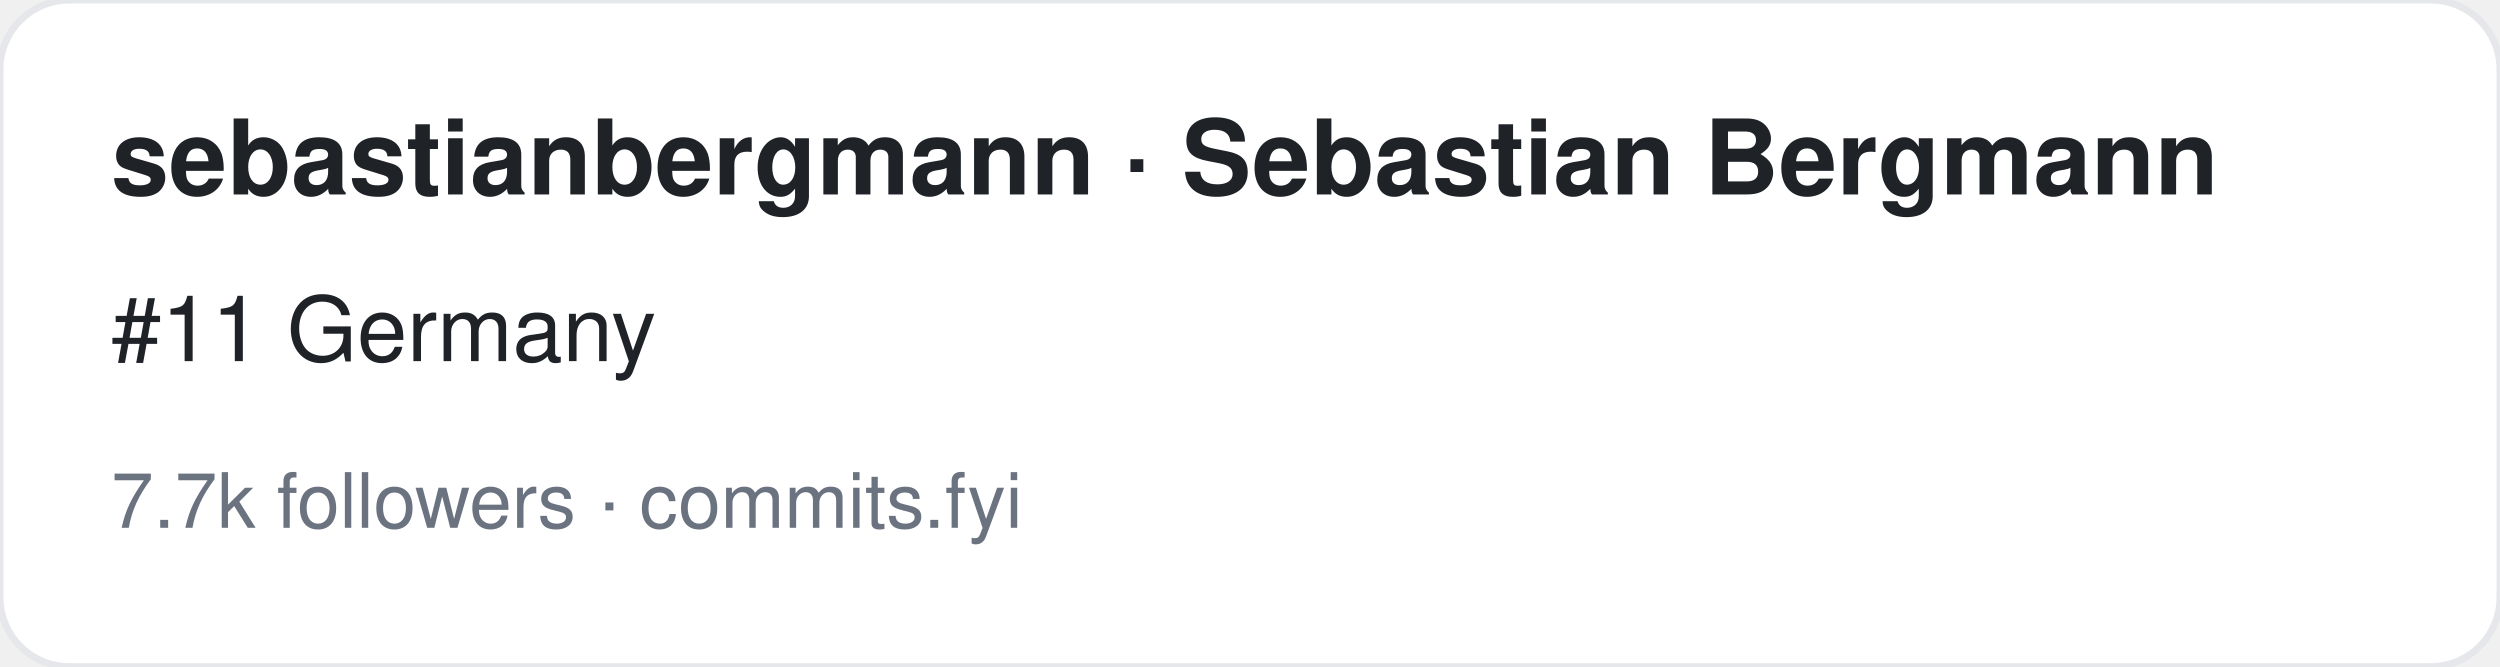
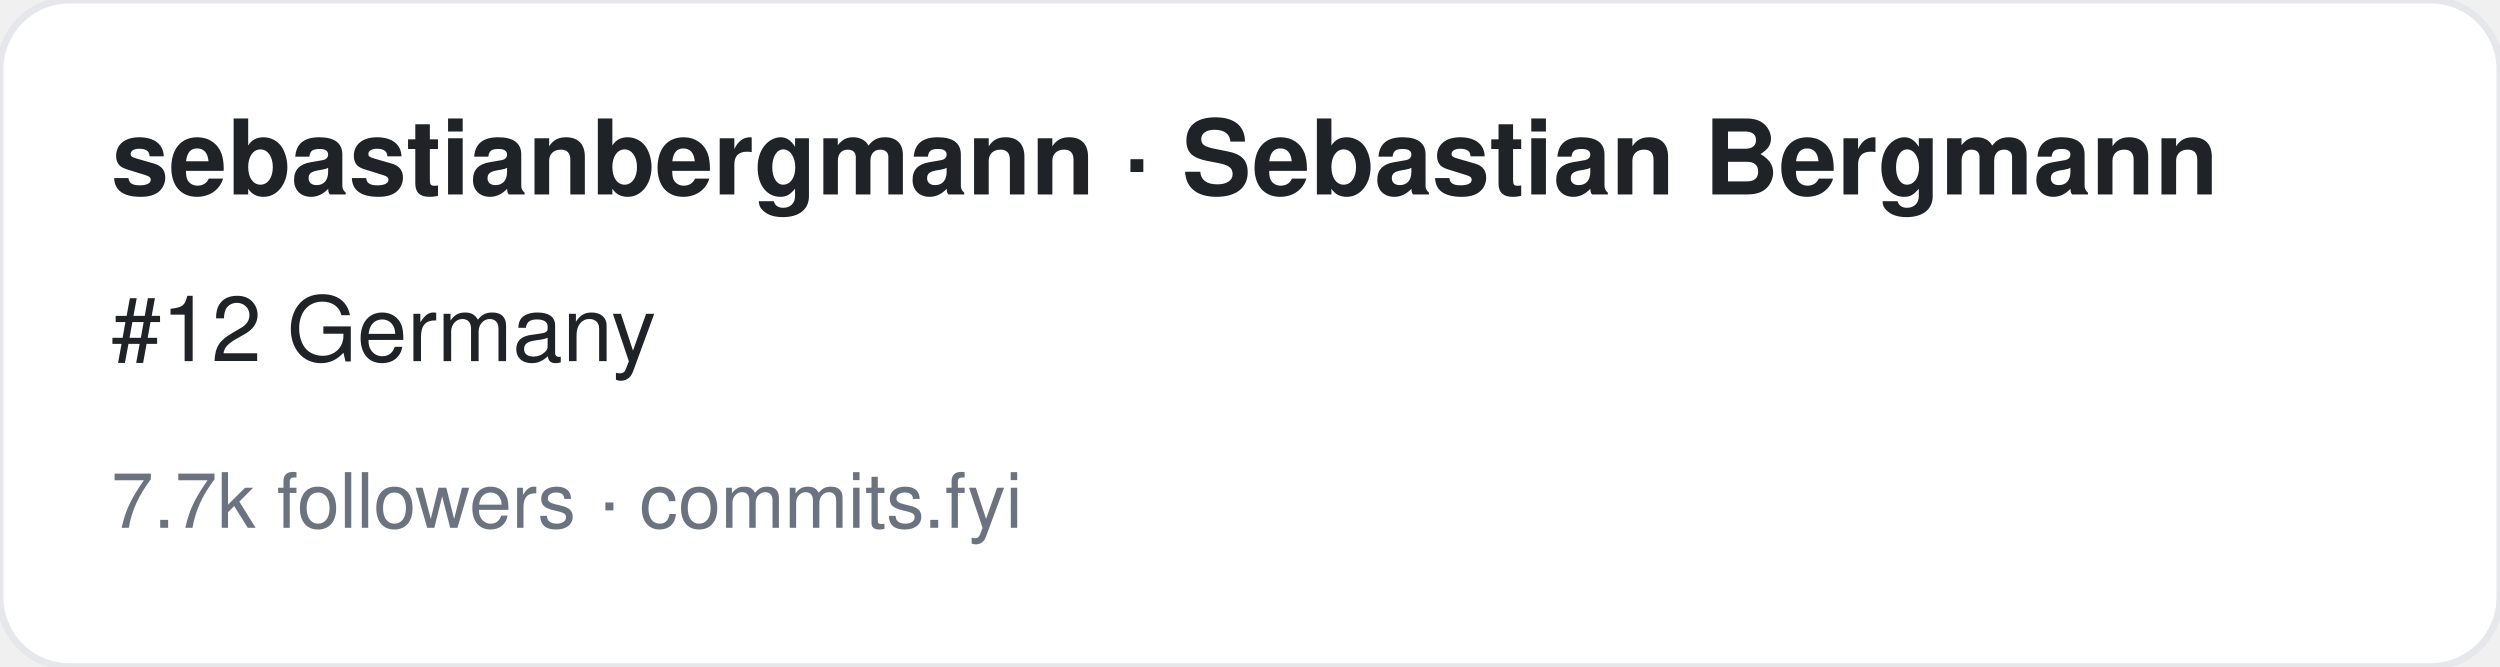
<svg xmlns="http://www.w3.org/2000/svg" width="360" height="96" viewBox="0 0 360 96" font-family="-apple-system,BlinkMacSystemFont,Segoe UI,Helvetica,Arial,sans-serif">
  <rect width="360" height="96" rx="10" fill="#ffffff" stroke="#e5e7eb" />
  <text x="16" y="28" font-size="15" font-weight="700" fill="#1f2328">sebastianbergmann · Sebastian Bergmann</text>
-   <text x="16" y="52" font-size="13" fill="#1f2328">#11 Germany</text>
+   <text x="16" y="52" font-size="13" fill="#1f2328">#12 Germany</text>
  <text x="16" y="76" font-size="11" fill="#6b7280">7.7k followers · commits.fyi</text>
</svg>
